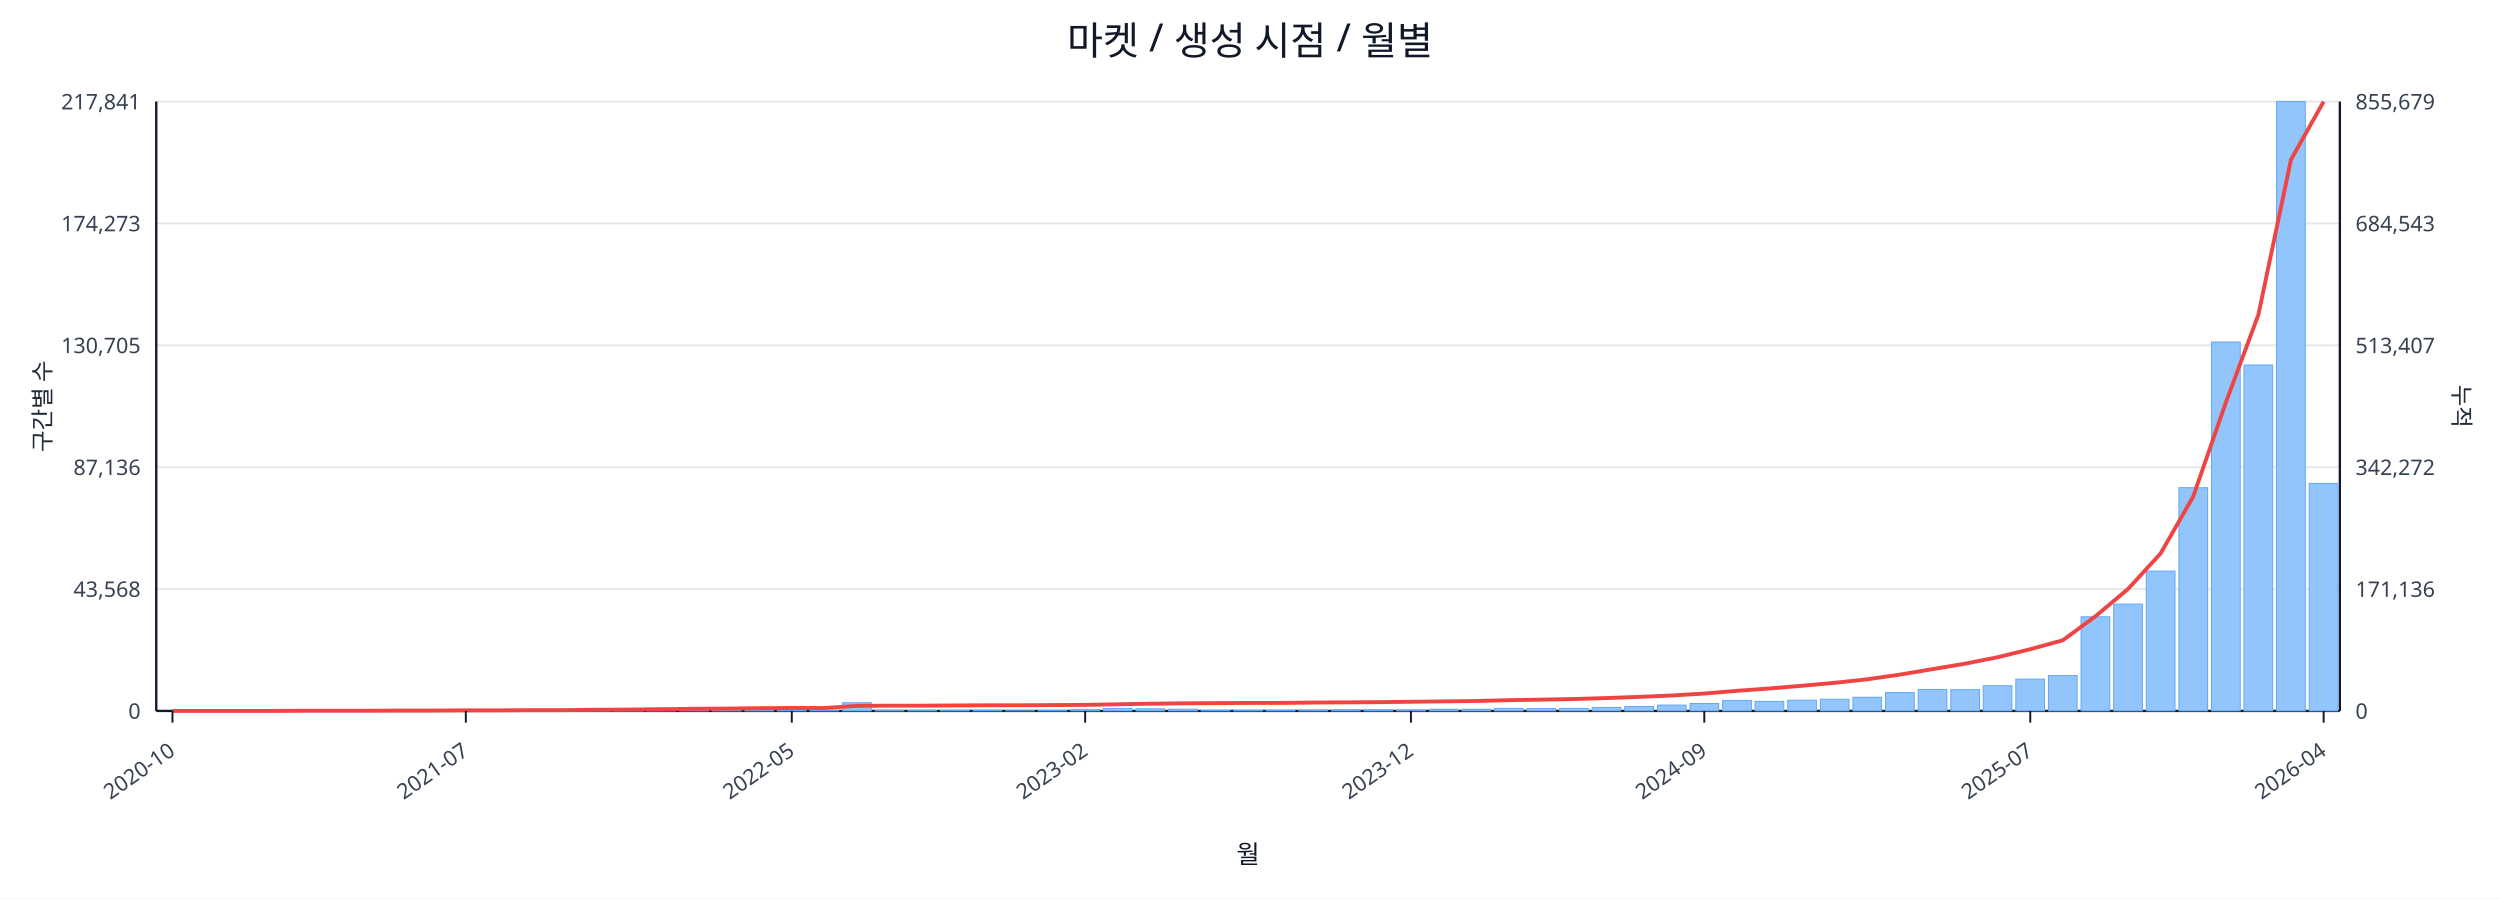
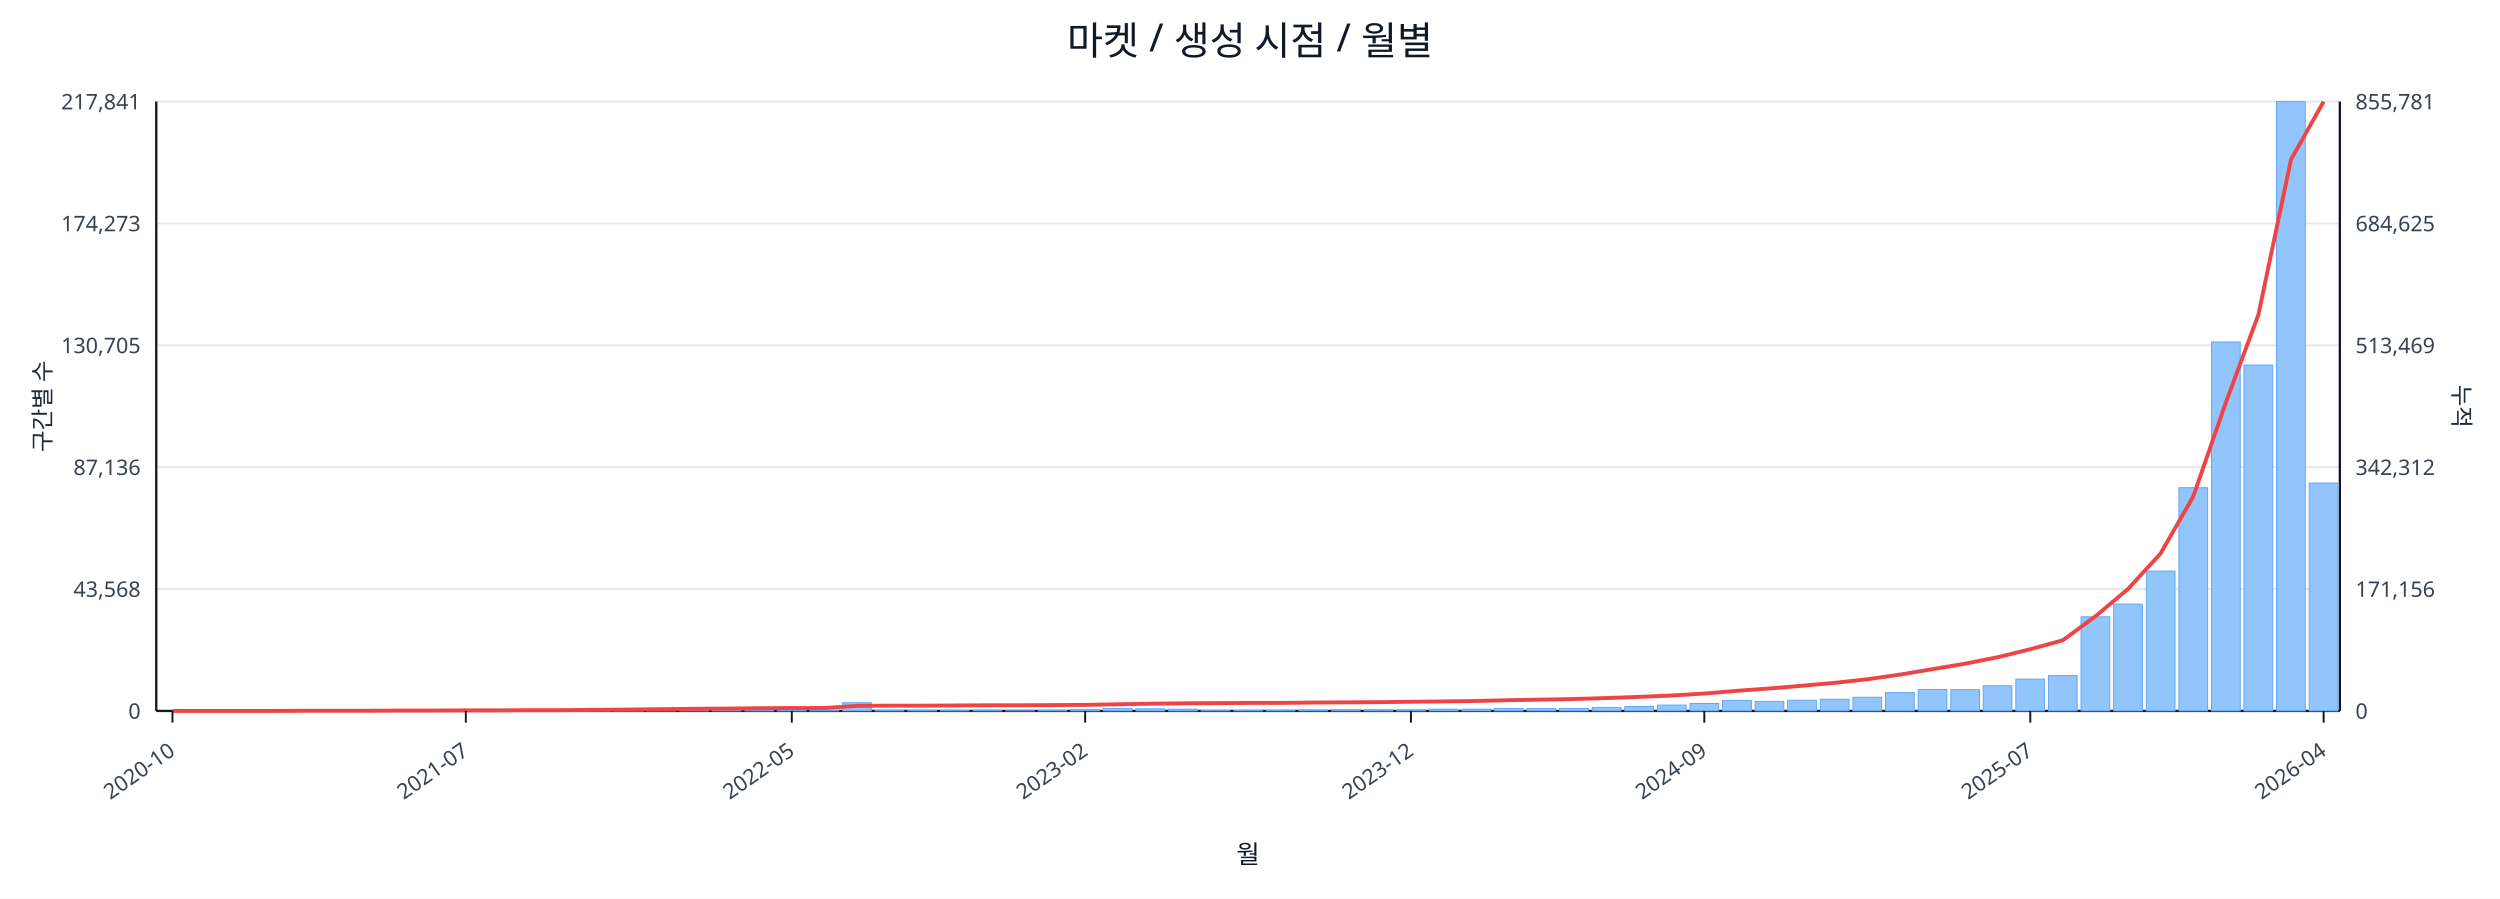
<svg xmlns="http://www.w3.org/2000/svg" width="1280" height="460" viewBox="0 0 1280 460">
  <rect x="0" y="0" width="100%" height="100%" fill="#ffffff" />
  <text x="640.0" y="28" font-size="20" text-anchor="middle" font-family="sans-serif" fill="#111827">마켓 / 생성 시점 / 월별</text>
  <line x1="80.0" y1="52.0" x2="1198.0" y2="52.0" stroke="#e5e7eb" stroke-width="1" />
  <text x="72.0" y="56.0" font-size="11" text-anchor="end" font-family="sans-serif" fill="#374151">217,841</text>
-   <text x="1206.0" y="56.0" font-size="11" text-anchor="start" font-family="sans-serif" fill="#374151">855,679</text>
+   <text x="1206.0" y="56.0" font-size="11" text-anchor="start" font-family="sans-serif" fill="#374151">855,781</text>
  <line x1="80.0" y1="114.4" x2="1198.0" y2="114.4" stroke="#e5e7eb" stroke-width="1" />
  <text x="72.0" y="118.4" font-size="11" text-anchor="end" font-family="sans-serif" fill="#374151">174,273</text>
-   <text x="1206.0" y="118.4" font-size="11" text-anchor="start" font-family="sans-serif" fill="#374151">684,543</text>
+   <text x="1206.0" y="118.4" font-size="11" text-anchor="start" font-family="sans-serif" fill="#374151">684,625</text>
  <line x1="80.0" y1="176.8" x2="1198.0" y2="176.8" stroke="#e5e7eb" stroke-width="1" />
  <text x="72.0" y="180.8" font-size="11" text-anchor="end" font-family="sans-serif" fill="#374151">130,705</text>
-   <text x="1206.0" y="180.8" font-size="11" text-anchor="start" font-family="sans-serif" fill="#374151">513,407</text>
+   <text x="1206.0" y="180.8" font-size="11" text-anchor="start" font-family="sans-serif" fill="#374151">513,469</text>
  <line x1="80.0" y1="239.2" x2="1198.0" y2="239.2" stroke="#e5e7eb" stroke-width="1" />
  <text x="72.0" y="243.2" font-size="11" text-anchor="end" font-family="sans-serif" fill="#374151">87,136</text>
-   <text x="1206.0" y="243.2" font-size="11" text-anchor="start" font-family="sans-serif" fill="#374151">342,272</text>
+   <text x="1206.0" y="243.2" font-size="11" text-anchor="start" font-family="sans-serif" fill="#374151">342,312</text>
  <line x1="80.0" y1="301.6" x2="1198.0" y2="301.6" stroke="#e5e7eb" stroke-width="1" />
  <text x="72.0" y="305.6" font-size="11" text-anchor="end" font-family="sans-serif" fill="#374151">43,568</text>
-   <text x="1206.0" y="305.6" font-size="11" text-anchor="start" font-family="sans-serif" fill="#374151">171,136</text>
+   <text x="1206.0" y="305.6" font-size="11" text-anchor="start" font-family="sans-serif" fill="#374151">171,156</text>
  <line x1="80.0" y1="364.0" x2="1198.0" y2="364.0" stroke="#e5e7eb" stroke-width="1" />
  <text x="72.0" y="368.0" font-size="11" text-anchor="end" font-family="sans-serif" fill="#374151">0</text>
  <text x="1206.0" y="368.0" font-size="11" text-anchor="start" font-family="sans-serif" fill="#374151">0</text>
  <line x1="80.0" y1="364.0" x2="1198.0" y2="364.0" stroke="#111827" stroke-width="1.2" />
  <line x1="80.0" y1="52.0" x2="80.0" y2="364.0" stroke="#111827" stroke-width="1.2" />
  <line x1="1198.0" y1="52.0" x2="1198.0" y2="364.0" stroke="#111827" stroke-width="1.2" />
  <rect x="81.0" y="364.0" width="14.7" height="0.0" fill="#93c5fd" stroke="#60a5fa" stroke-width="0.5" />
  <rect x="97.7" y="364.0" width="14.7" height="0.0" fill="#93c5fd" stroke="#60a5fa" stroke-width="0.5" />
  <rect x="114.4" y="364.0" width="14.7" height="0.0" fill="#93c5fd" stroke="#60a5fa" stroke-width="0.5" />
  <rect x="131.1" y="363.9" width="14.7" height="0.1" fill="#93c5fd" stroke="#60a5fa" stroke-width="0.5" />
  <rect x="147.7" y="363.9" width="14.7" height="0.1" fill="#93c5fd" stroke="#60a5fa" stroke-width="0.5" />
  <rect x="164.4" y="363.9" width="14.7" height="0.1" fill="#93c5fd" stroke="#60a5fa" stroke-width="0.5" />
  <rect x="181.1" y="363.9" width="14.7" height="0.1" fill="#93c5fd" stroke="#60a5fa" stroke-width="0.5" />
  <rect x="197.8" y="363.8" width="14.7" height="0.2" fill="#93c5fd" stroke="#60a5fa" stroke-width="0.5" />
  <rect x="214.5" y="363.7" width="14.7" height="0.3" fill="#93c5fd" stroke="#60a5fa" stroke-width="0.5" />
  <rect x="231.2" y="363.8" width="14.7" height="0.2" fill="#93c5fd" stroke="#60a5fa" stroke-width="0.5" />
  <rect x="247.9" y="363.8" width="14.7" height="0.2" fill="#93c5fd" stroke="#60a5fa" stroke-width="0.5" />
  <rect x="264.6" y="363.9" width="14.7" height="0.1" fill="#93c5fd" stroke="#60a5fa" stroke-width="0.5" />
  <rect x="281.2" y="363.7" width="14.7" height="0.3" fill="#93c5fd" stroke="#60a5fa" stroke-width="0.5" />
  <rect x="297.9" y="363.4" width="14.7" height="0.6" fill="#93c5fd" stroke="#60a5fa" stroke-width="0.5" />
  <rect x="314.6" y="363.5" width="14.7" height="0.5" fill="#93c5fd" stroke="#60a5fa" stroke-width="0.5" />
  <rect x="331.3" y="363.1" width="14.7" height="0.9" fill="#93c5fd" stroke="#60a5fa" stroke-width="0.5" />
  <rect x="348.0" y="363.5" width="14.7" height="0.5" fill="#93c5fd" stroke="#60a5fa" stroke-width="0.5" />
  <rect x="364.7" y="363.3" width="14.7" height="0.7" fill="#93c5fd" stroke="#60a5fa" stroke-width="0.5" />
  <rect x="381.4" y="363.4" width="14.7" height="0.6" fill="#93c5fd" stroke="#60a5fa" stroke-width="0.5" />
  <rect x="398.0" y="363.6" width="14.7" height="0.4" fill="#93c5fd" stroke="#60a5fa" stroke-width="0.5" />
  <rect x="414.7" y="363.8" width="14.7" height="0.2" fill="#93c5fd" stroke="#60a5fa" stroke-width="0.5" />
  <rect x="431.4" y="359.8" width="14.7" height="4.2" fill="#93c5fd" stroke="#60a5fa" stroke-width="0.5" />
  <rect x="448.1" y="363.7" width="14.7" height="0.3" fill="#93c5fd" stroke="#60a5fa" stroke-width="0.5" />
  <rect x="464.8" y="363.7" width="14.7" height="0.3" fill="#93c5fd" stroke="#60a5fa" stroke-width="0.5" />
  <rect x="481.5" y="363.8" width="14.7" height="0.2" fill="#93c5fd" stroke="#60a5fa" stroke-width="0.5" />
  <rect x="498.2" y="363.7" width="14.7" height="0.3" fill="#93c5fd" stroke="#60a5fa" stroke-width="0.5" />
  <rect x="514.9" y="363.9" width="14.7" height="0.1" fill="#93c5fd" stroke="#60a5fa" stroke-width="0.5" />
  <rect x="531.5" y="363.8" width="14.7" height="0.2" fill="#93c5fd" stroke="#60a5fa" stroke-width="0.5" />
  <rect x="548.2" y="363.4" width="14.7" height="0.6" fill="#93c5fd" stroke="#60a5fa" stroke-width="0.5" />
  <rect x="564.9" y="362.7" width="14.7" height="1.3" fill="#93c5fd" stroke="#60a5fa" stroke-width="0.5" />
  <rect x="581.6" y="362.9" width="14.7" height="1.1" fill="#93c5fd" stroke="#60a5fa" stroke-width="0.5" />
  <rect x="598.3" y="363.1" width="14.7" height="0.9" fill="#93c5fd" stroke="#60a5fa" stroke-width="0.5" />
  <rect x="615.0" y="363.8" width="14.7" height="0.2" fill="#93c5fd" stroke="#60a5fa" stroke-width="0.5" />
  <rect x="631.7" y="363.8" width="14.7" height="0.2" fill="#93c5fd" stroke="#60a5fa" stroke-width="0.5" />
  <rect x="648.3" y="363.7" width="14.7" height="0.3" fill="#93c5fd" stroke="#60a5fa" stroke-width="0.5" />
  <rect x="665.0" y="363.6" width="14.7" height="0.4" fill="#93c5fd" stroke="#60a5fa" stroke-width="0.5" />
  <rect x="681.7" y="363.4" width="14.7" height="0.6" fill="#93c5fd" stroke="#60a5fa" stroke-width="0.5" />
  <rect x="698.4" y="363.4" width="14.7" height="0.6" fill="#93c5fd" stroke="#60a5fa" stroke-width="0.5" />
  <rect x="715.1" y="363.5" width="14.7" height="0.5" fill="#93c5fd" stroke="#60a5fa" stroke-width="0.5" />
  <rect x="731.8" y="363.1" width="14.7" height="0.9" fill="#93c5fd" stroke="#60a5fa" stroke-width="0.5" />
  <rect x="748.5" y="363.1" width="14.7" height="0.9" fill="#93c5fd" stroke="#60a5fa" stroke-width="0.5" />
  <rect x="765.1" y="362.7" width="14.7" height="1.3" fill="#93c5fd" stroke="#60a5fa" stroke-width="0.5" />
  <rect x="781.8" y="362.8" width="14.7" height="1.2" fill="#93c5fd" stroke="#60a5fa" stroke-width="0.5" />
  <rect x="798.5" y="362.7" width="14.7" height="1.3" fill="#93c5fd" stroke="#60a5fa" stroke-width="0.5" />
  <rect x="815.2" y="362.2" width="14.7" height="1.8" fill="#93c5fd" stroke="#60a5fa" stroke-width="0.5" />
  <rect x="831.9" y="361.7" width="14.7" height="2.3" fill="#93c5fd" stroke="#60a5fa" stroke-width="0.5" />
  <rect x="848.6" y="361.0" width="14.7" height="3.0" fill="#93c5fd" stroke="#60a5fa" stroke-width="0.5" />
  <rect x="865.3" y="360.2" width="14.7" height="3.8" fill="#93c5fd" stroke="#60a5fa" stroke-width="0.5" />
  <rect x="882.0" y="358.6" width="14.7" height="5.4" fill="#93c5fd" stroke="#60a5fa" stroke-width="0.5" />
  <rect x="898.6" y="359.1" width="14.7" height="4.9" fill="#93c5fd" stroke="#60a5fa" stroke-width="0.5" />
  <rect x="915.3" y="358.5" width="14.7" height="5.5" fill="#93c5fd" stroke="#60a5fa" stroke-width="0.5" />
  <rect x="932.0" y="358.0" width="14.7" height="6.0" fill="#93c5fd" stroke="#60a5fa" stroke-width="0.5" />
  <rect x="948.7" y="357.0" width="14.7" height="7.0" fill="#93c5fd" stroke="#60a5fa" stroke-width="0.5" />
  <rect x="965.4" y="354.6" width="14.7" height="9.4" fill="#93c5fd" stroke="#60a5fa" stroke-width="0.5" />
  <rect x="982.1" y="353.0" width="14.7" height="11.0" fill="#93c5fd" stroke="#60a5fa" stroke-width="0.5" />
  <rect x="998.8" y="353.1" width="14.7" height="10.9" fill="#93c5fd" stroke="#60a5fa" stroke-width="0.5" />
  <rect x="1015.4" y="351.1" width="14.7" height="12.9" fill="#93c5fd" stroke="#60a5fa" stroke-width="0.5" />
  <rect x="1032.1" y="347.7" width="14.7" height="16.3" fill="#93c5fd" stroke="#60a5fa" stroke-width="0.5" />
  <rect x="1048.8" y="345.9" width="14.7" height="18.1" fill="#93c5fd" stroke="#60a5fa" stroke-width="0.5" />
  <rect x="1065.5" y="315.8" width="14.7" height="48.2" fill="#93c5fd" stroke="#60a5fa" stroke-width="0.5" />
  <rect x="1082.2" y="309.3" width="14.7" height="54.7" fill="#93c5fd" stroke="#60a5fa" stroke-width="0.5" />
  <rect x="1098.9" y="292.4" width="14.7" height="71.6" fill="#93c5fd" stroke="#60a5fa" stroke-width="0.5" />
  <rect x="1115.6" y="249.7" width="14.7" height="114.3" fill="#93c5fd" stroke="#60a5fa" stroke-width="0.5" />
  <rect x="1132.3" y="175.1" width="14.7" height="188.9" fill="#93c5fd" stroke="#60a5fa" stroke-width="0.5" />
  <rect x="1148.9" y="186.9" width="14.7" height="177.1" fill="#93c5fd" stroke="#60a5fa" stroke-width="0.5" />
  <rect x="1165.6" y="52.0" width="14.7" height="312.0" fill="#93c5fd" stroke="#60a5fa" stroke-width="0.5" />
-   <rect x="1182.3" y="247.5" width="14.7" height="116.5" fill="#93c5fd" stroke="#60a5fa" stroke-width="0.5" />
+   <rect x="1182.3" y="247.3" width="14.7" height="116.7" fill="#93c5fd" stroke="#60a5fa" stroke-width="0.5" />
  <polyline fill="none" stroke="#ef4444" stroke-width="2" points="88.3,364.0 105.0,364.0 121.7,364.0 138.4,364.0 155.1,363.9 171.8,363.9 188.5,363.9 205.1,363.8 221.8,363.8 238.5,363.7 255.2,363.7 271.9,363.6 288.6,363.6 305.3,363.4 322.0,363.3 338.6,363.1 355.3,362.9 372.0,362.8 388.7,362.6 405.4,362.5 422.1,362.5 438.8,361.4 455.4,361.3 472.1,361.3 488.8,361.2 505.5,361.1 522.2,361.1 538.9,361.0 555.6,360.9 572.3,360.6 588.9,360.3 605.6,360.1 622.3,360.0 639.0,359.9 655.7,359.9 672.4,359.7 689.1,359.6 705.7,359.5 722.4,359.3 739.1,359.1 755.8,358.9 772.5,358.5 789.2,358.2 805.9,357.9 822.6,357.4 839.2,356.8 855.9,356.1 872.6,355.1 889.3,353.7 906.0,352.5 922.7,351.1 939.4,349.6 956.0,347.8 972.7,345.4 989.4,342.6 1006.1,339.8 1022.8,336.5 1039.5,332.4 1056.2,327.8 1072.9,315.5 1089.5,301.6 1106.2,283.4 1122.9,254.3 1139.6,206.2 1156.3,161.1 1173.0,81.7 1189.7,52.0" />
  <line x1="88.3" y1="364.0" x2="88.3" y2="370.0" stroke="#111827" stroke-width="1" />
  <text x="90.3" y="386.0" font-size="11" text-anchor="end" transform="rotate(-35 90.3 386.0)" font-family="sans-serif" fill="#374151">2020-10</text>
  <line x1="238.5" y1="364.0" x2="238.5" y2="370.0" stroke="#111827" stroke-width="1" />
  <text x="240.5" y="386.0" font-size="11" text-anchor="end" transform="rotate(-35 240.5 386.0)" font-family="sans-serif" fill="#374151">2021-07</text>
  <line x1="405.4" y1="364.0" x2="405.4" y2="370.0" stroke="#111827" stroke-width="1" />
  <text x="407.4" y="386.0" font-size="11" text-anchor="end" transform="rotate(-35 407.4 386.0)" font-family="sans-serif" fill="#374151">2022-05</text>
  <line x1="555.6" y1="364.0" x2="555.6" y2="370.0" stroke="#111827" stroke-width="1" />
  <text x="557.6" y="386.0" font-size="11" text-anchor="end" transform="rotate(-35 557.6 386.0)" font-family="sans-serif" fill="#374151">2023-02</text>
  <line x1="722.4" y1="364.0" x2="722.4" y2="370.0" stroke="#111827" stroke-width="1" />
  <text x="724.4" y="386.0" font-size="11" text-anchor="end" transform="rotate(-35 724.4 386.0)" font-family="sans-serif" fill="#374151">2023-12</text>
  <line x1="872.6" y1="364.0" x2="872.6" y2="370.0" stroke="#111827" stroke-width="1" />
  <text x="874.6" y="386.0" font-size="11" text-anchor="end" transform="rotate(-35 874.6 386.0)" font-family="sans-serif" fill="#374151">2024-09</text>
  <line x1="1039.5" y1="364.0" x2="1039.5" y2="370.0" stroke="#111827" stroke-width="1" />
  <text x="1041.5" y="386.0" font-size="11" text-anchor="end" transform="rotate(-35 1041.5 386.0)" font-family="sans-serif" fill="#374151">2025-07</text>
  <line x1="1189.7" y1="364.0" x2="1189.7" y2="370.0" stroke="#111827" stroke-width="1" />
  <text x="1191.7" y="386.0" font-size="11" text-anchor="end" transform="rotate(-35 1191.7 386.0)" font-family="sans-serif" fill="#374151">2026-04</text>
  <text x="26" y="208.0" font-size="12" transform="rotate(-90 26 208.0)" text-anchor="middle" font-family="sans-serif" fill="#1f2937">구간별 수</text>
  <text x="1256.0" y="208.0" font-size="12" transform="rotate(90 1256.0 208.0)" text-anchor="middle" font-family="sans-serif" fill="#1f2937">누적</text>
  <text x="639.0" y="442.0" font-size="13" text-anchor="middle" font-family="sans-serif" fill="#111827">월</text>
</svg>
